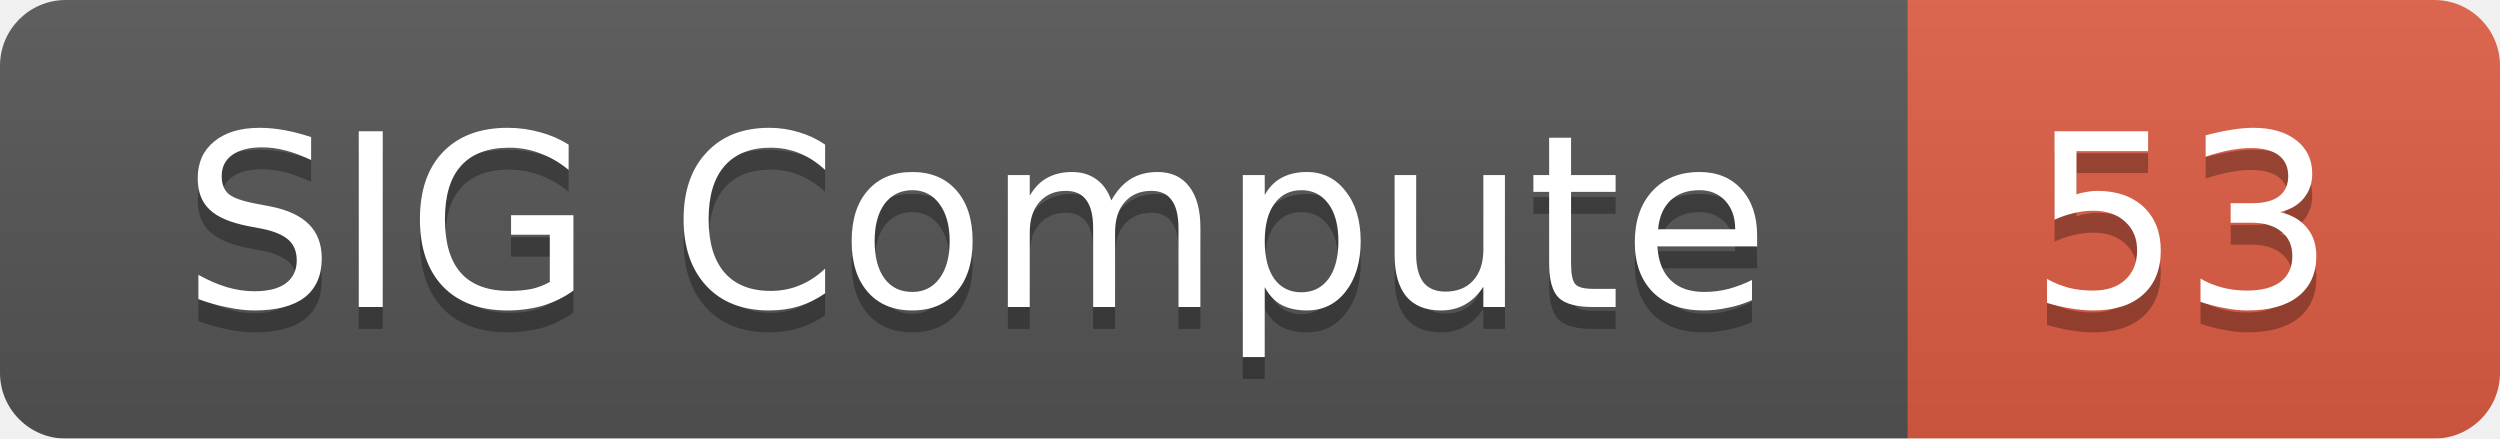
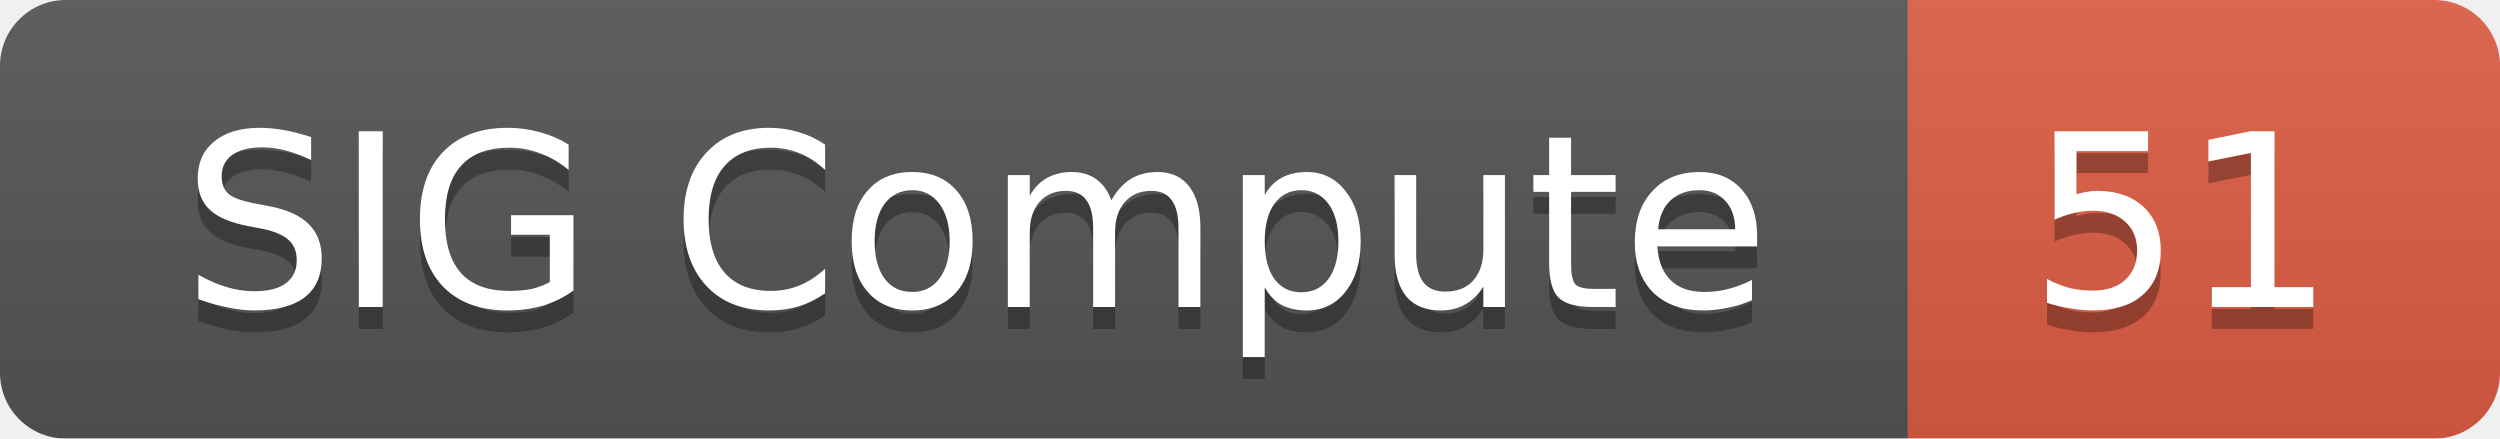
<svg xmlns="http://www.w3.org/2000/svg" width="114" height="20">
  <linearGradient id="smooth" x2="0" y2="100%">
    <stop offset="0" stop-color="#bbb" stop-opacity=".1" />
    <stop offset="1" stop-opacity=".1" />
  </linearGradient>
  <mask id="round">
    <rect width="114" height="20" rx="3" fill="#fff" />
  </mask>
  <g mask="url(#round)">
    <rect width="87" height="20" fill="#555" />
    <rect x="87" width="27" height="20" fill="#e05d44" />
    <rect width="114" height="20" fill="url(#smooth)" />
  </g>
  <g fill="#fff" text-anchor="middle" font-family="DejaVu Sans,Verdana,Geneva,sans-serif" font-size="11">
    <text x="44.5" y="15" fill="#010101" fill-opacity=".3">SIG Compute</text>
    <text x="44.5" y="14">SIG Compute</text>
-     <text x="99.5" y="15" fill="#010101" fill-opacity=".3">53</text>
-     <text x="99.5" y="14">53</text>
+     <text x="99.5" y="15" fill="#010101" fill-opacity=".3">51</text>
+     <text x="99.5" y="14">51</text>
  </g>
</svg>
